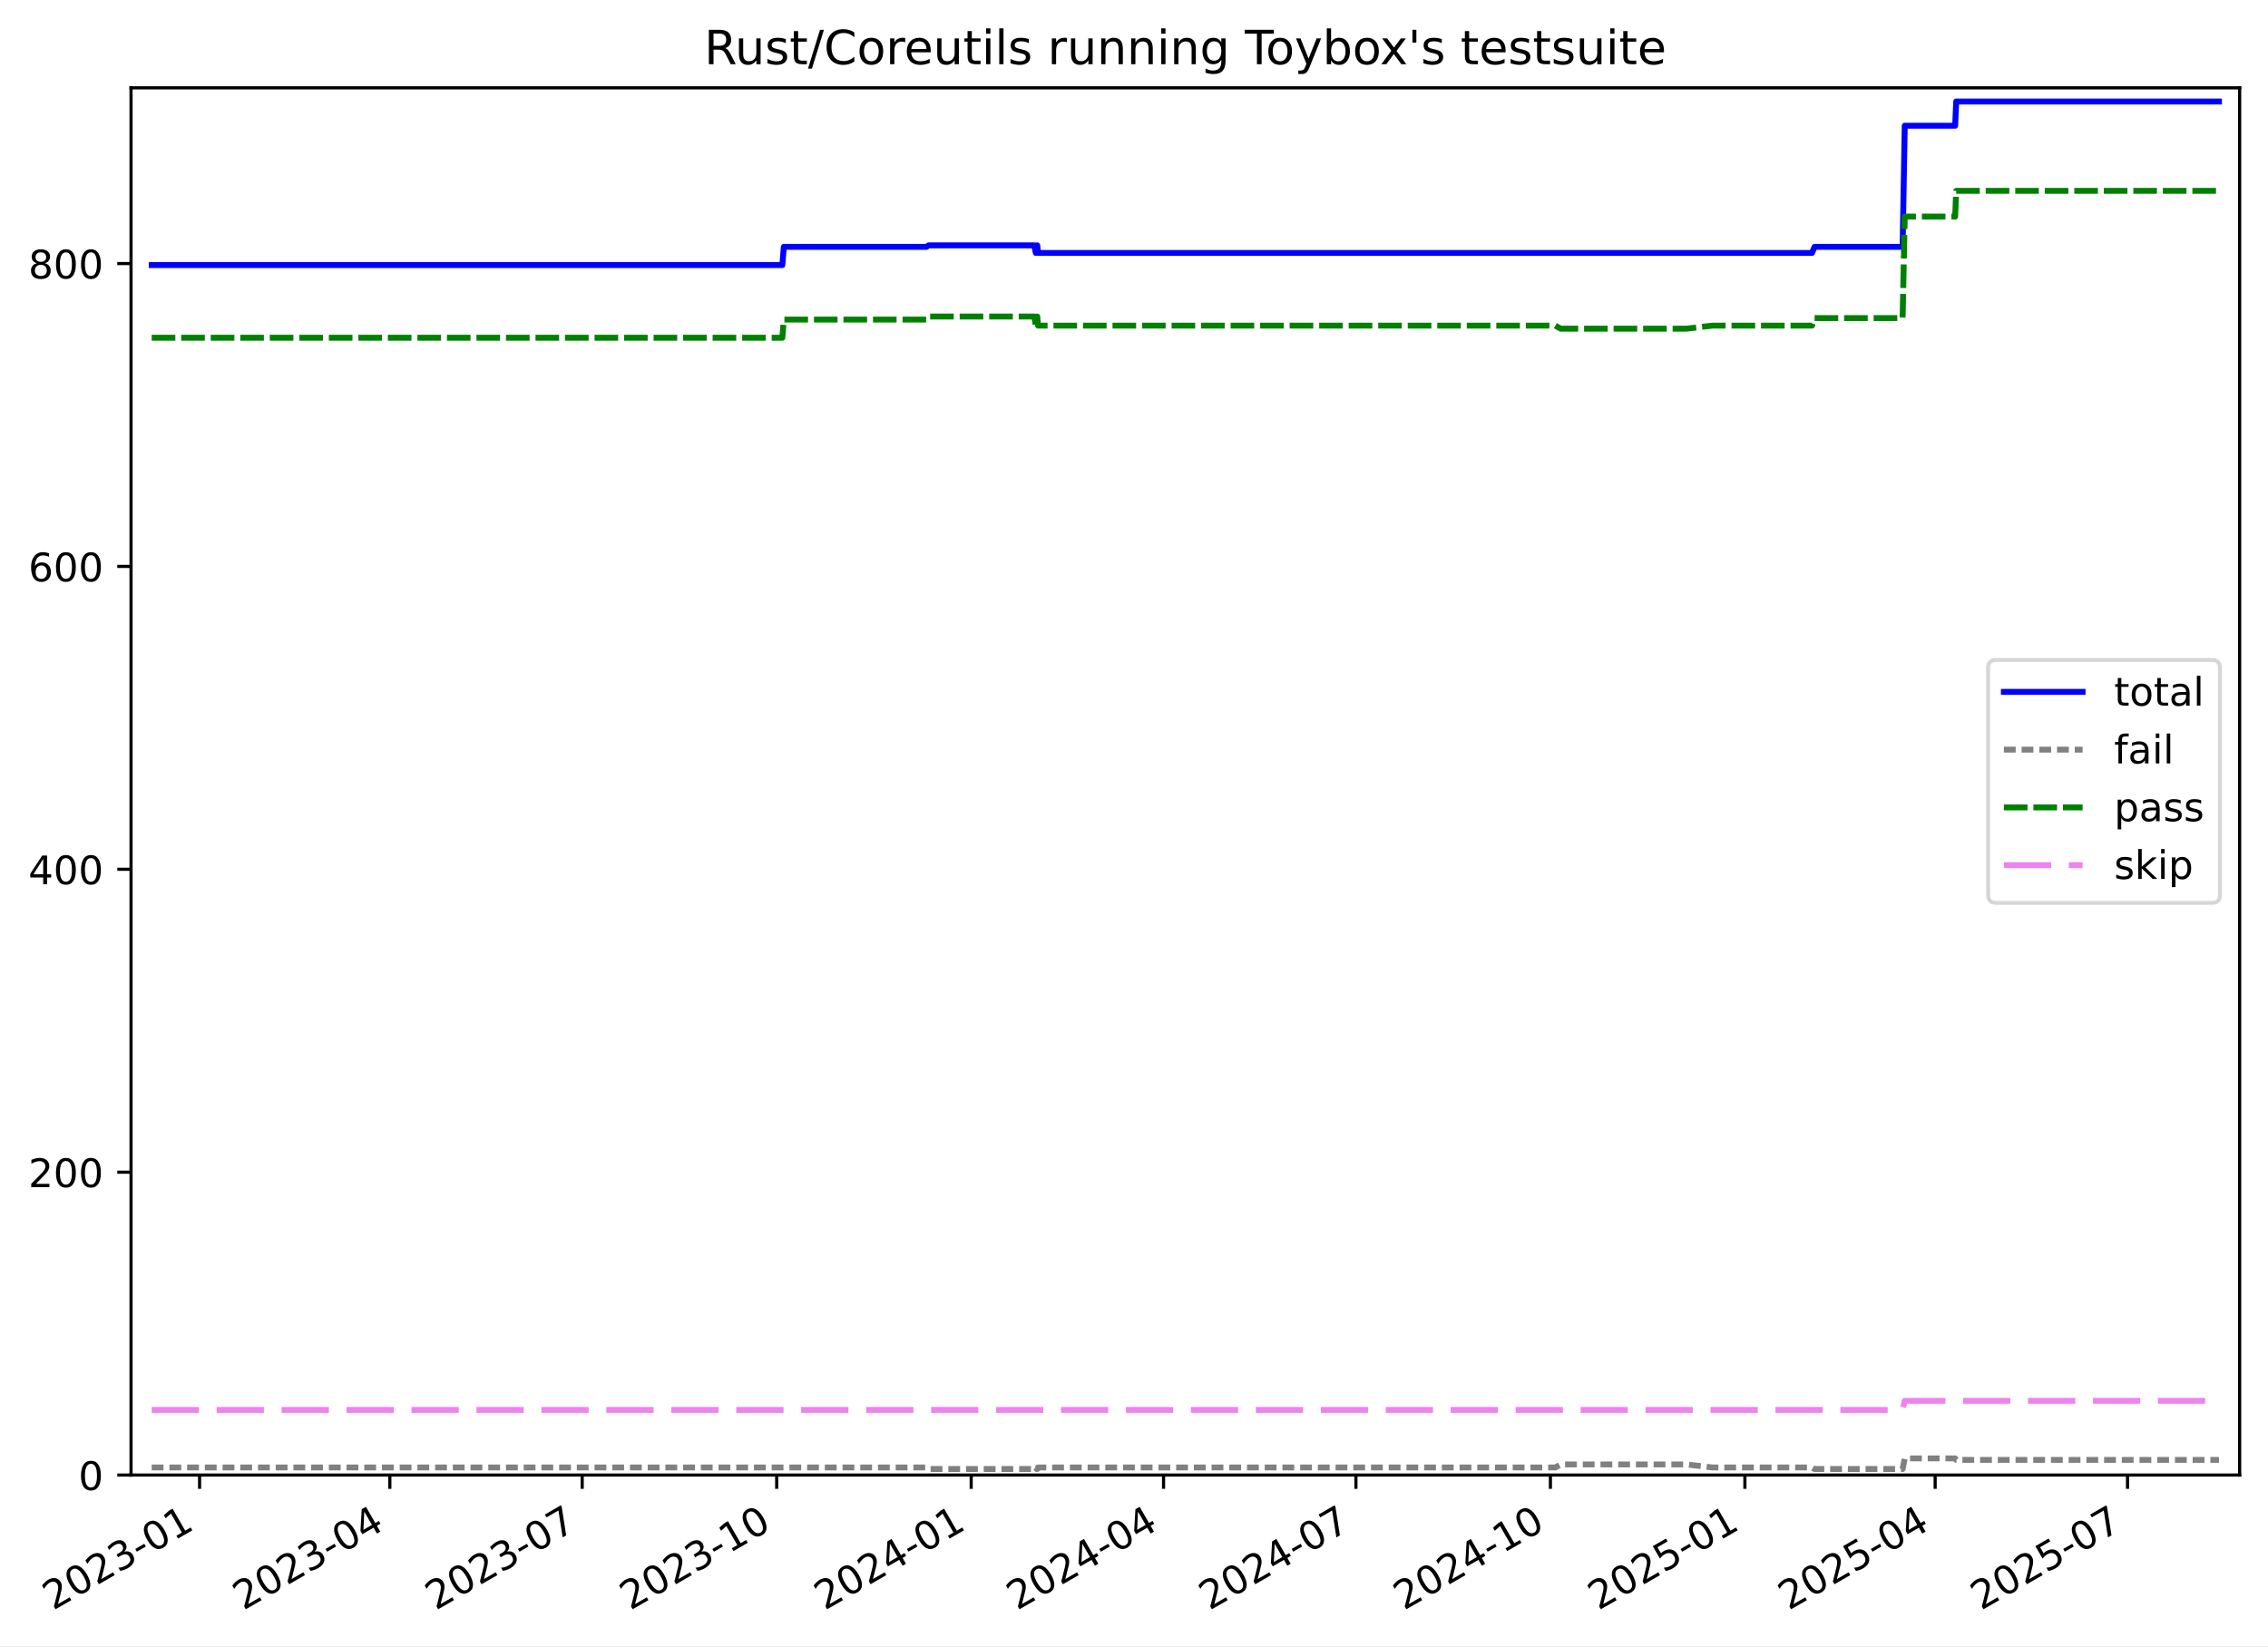
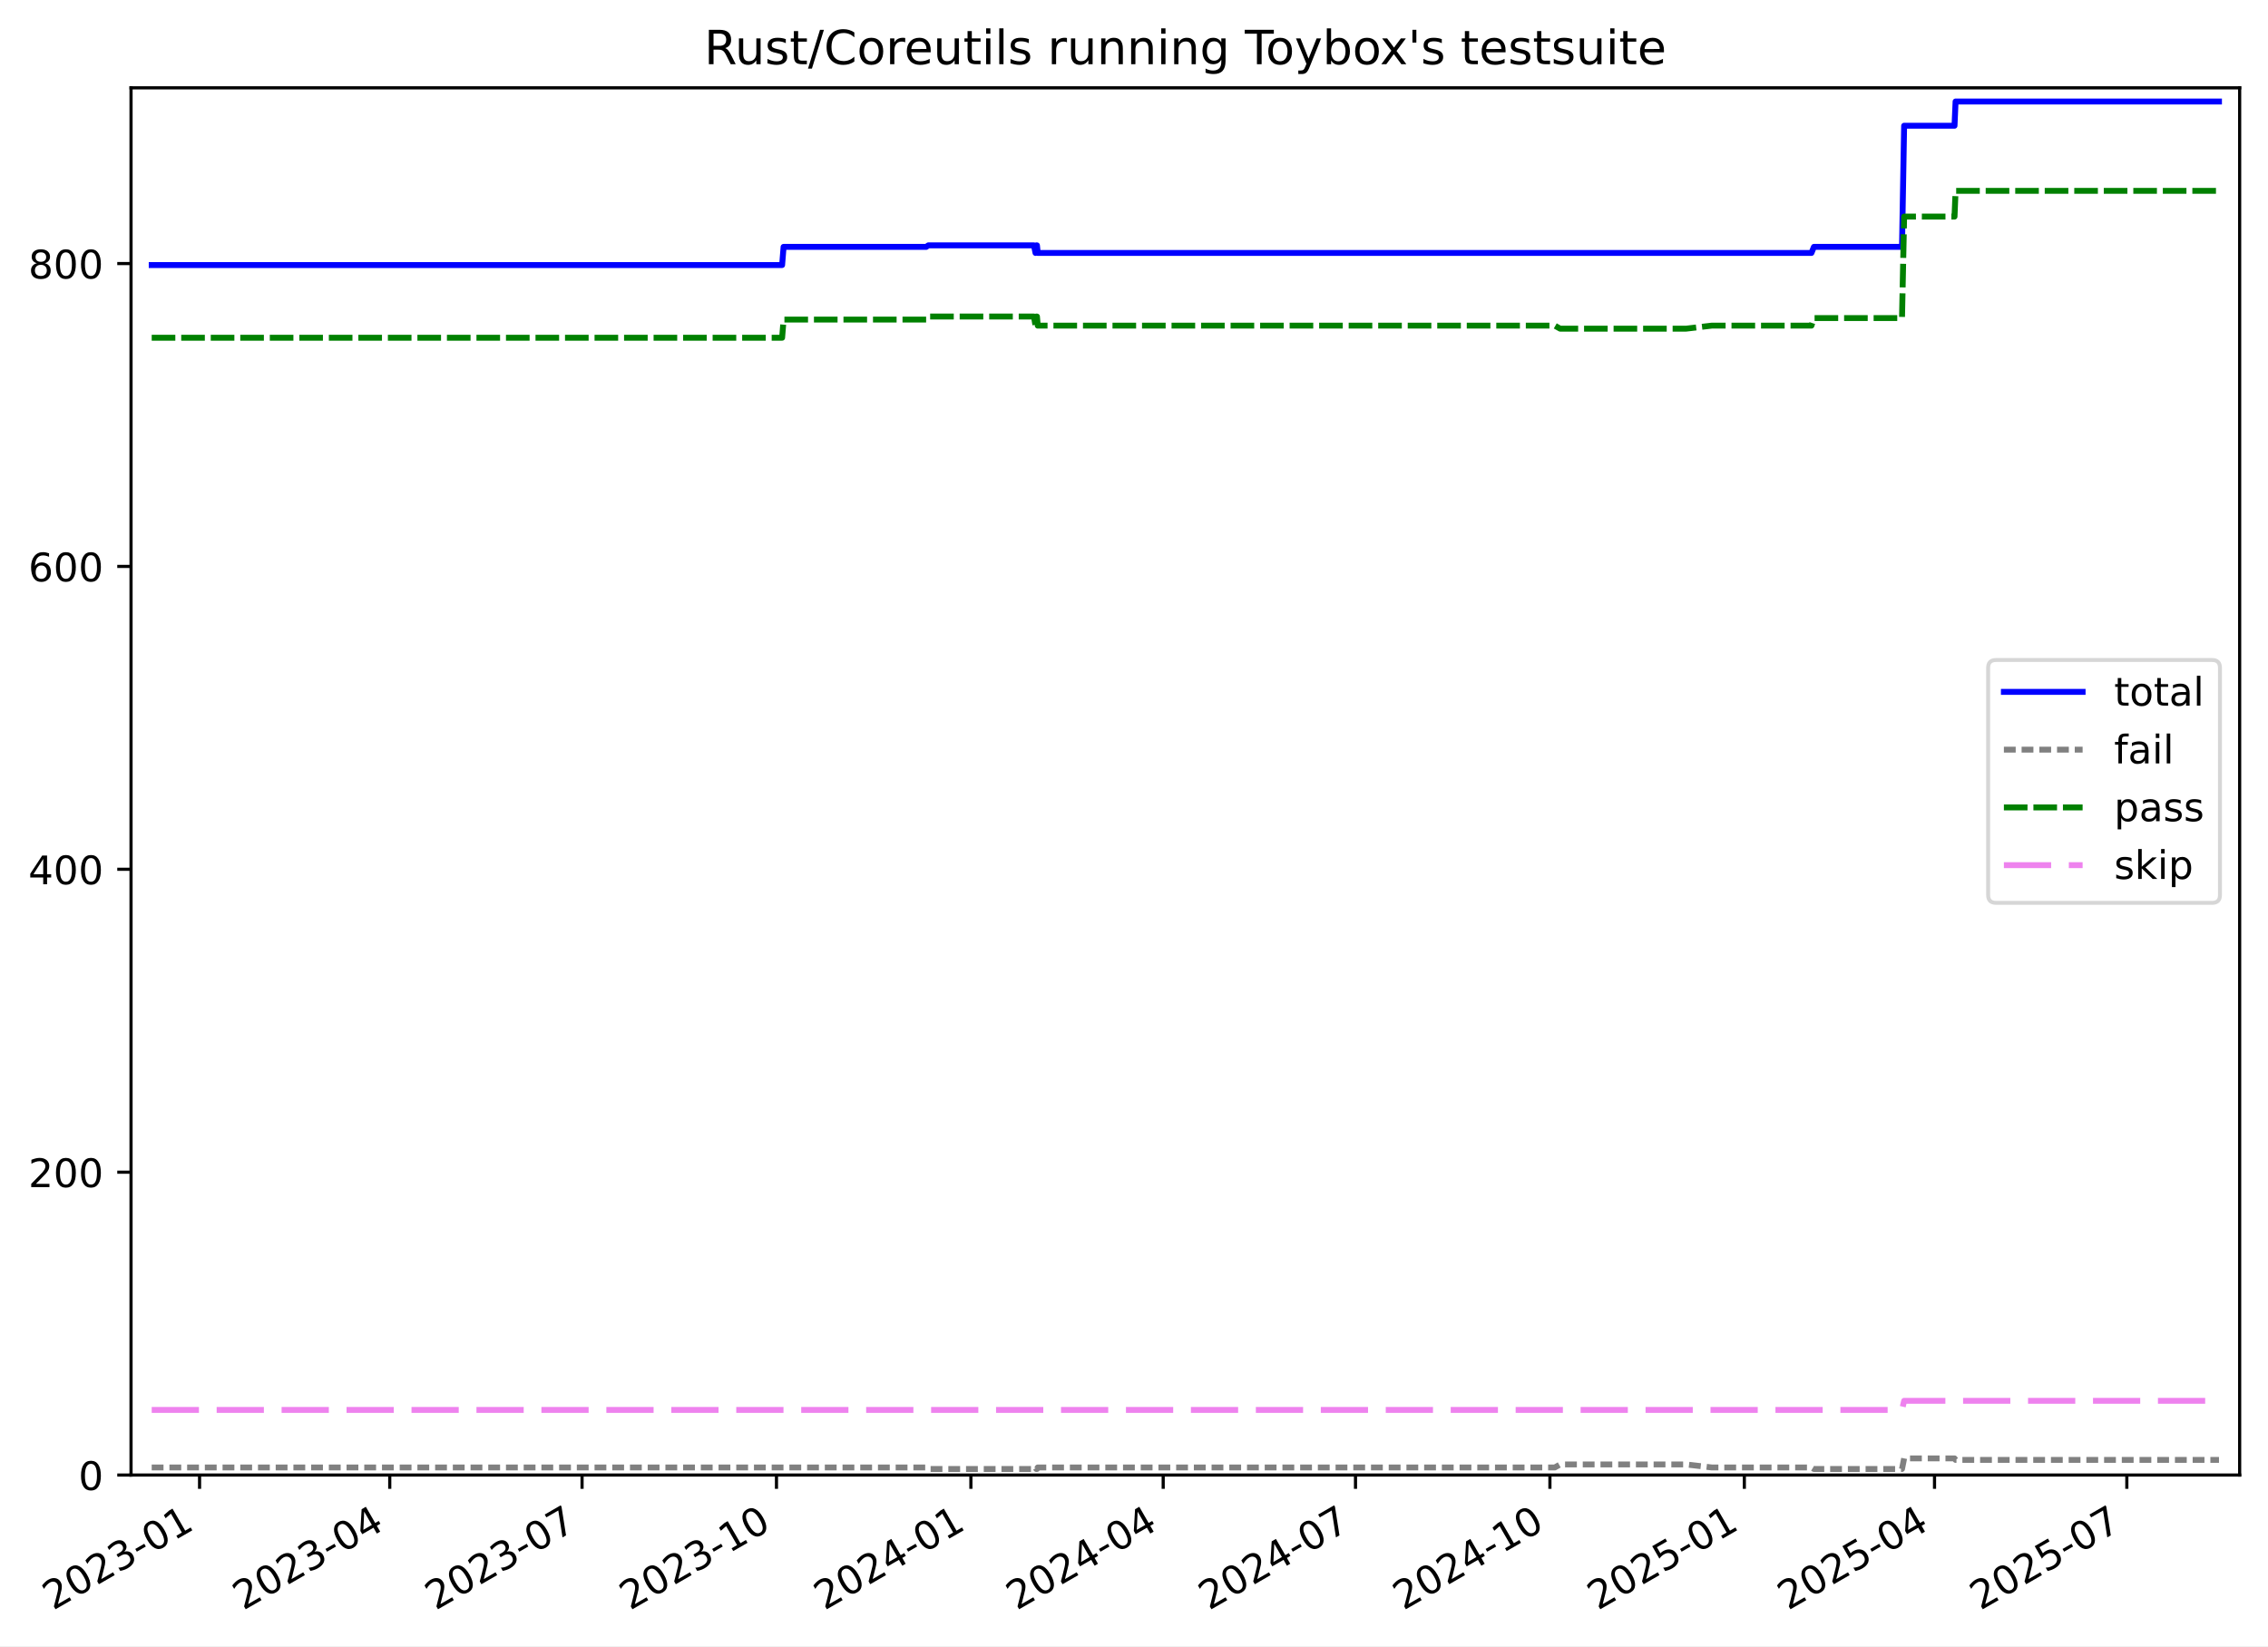
<svg xmlns="http://www.w3.org/2000/svg" xmlns:xlink="http://www.w3.org/1999/xlink" width="576.168pt" height="418.303pt" viewBox="0 0 576.168 418.303" version="1.1">
  <defs>
    <style type="text/css">*{stroke-linejoin: round; stroke-linecap: butt}</style>
  </defs>
  <g id="figure_1">
    <g id="patch_1">
      <path d="M -0 418.303  L 576.168 418.303  L 576.168 0  L -0 0  z " style="fill: #ffffff" />
    </g>
    <g id="axes_1">
      <g id="patch_2">
        <path d="M 33.288 374.83  L 568.967 374.83  L 568.967 22.318  L 33.288 22.318  z " style="fill: #ffffff" />
      </g>
      <g id="matplotlib.axis_1">
        <g id="xtick_1">
          <g id="line2d_1">
            <defs>
-               <path id="m766574c645" d="M 0 0  L 0 3.5  " style="stroke: #000000; stroke-width: 0.8" />
-             </defs>
-             <g>
-               <use xlink:href="#m766574c645" x="50.701" y="374.83" style="stroke: #000000; stroke-width: 0.8" />
+               <path id="ma6be8d98a9" d="M 0 0  L 0 3.5  " style="stroke: #000000; stroke-width: 0.8" />
+             </defs>
+             <g>
+               <use xlink:href="#ma6be8d98a9" x="50.697" y="374.83" style="stroke: #000000; stroke-width: 0.8" />
            </g>
          </g>
          <g id="text_1">
-             <g transform="translate(13.47647 409.302) rotate(-30) scale(0.1 -0.1)">
+             <g transform="translate(13.47221 409.302) rotate(-30) scale(0.1 -0.1)">
              <defs>
                <path id="DejaVuSans-32" d="M 1228 531  L 3431 531  L 3431 0  L 469 0  L 469 531  Q 828 903 1448 1529  Q 2069 2156 2228 2338  Q 2531 2678 2651 2914  Q 2772 3150 2772 3378  Q 2772 3750 2511 3984  Q 2250 4219 1831 4219  Q 1534 4219 1204 4116  Q 875 4013 500 3803  L 500 4441  Q 881 4594 1212 4672  Q 1544 4750 1819 4750  Q 2544 4750 2975 4387  Q 3406 4025 3406 3419  Q 3406 3131 3298 2873  Q 3191 2616 2906 2266  Q 2828 2175 2409 1742  Q 1991 1309 1228 531  z " transform="scale(0.015625)" />
                <path id="DejaVuSans-30" d="M 2034 4250  Q 1547 4250 1301 3770  Q 1056 3291 1056 2328  Q 1056 1369 1301 889  Q 1547 409 2034 409  Q 2525 409 2770 889  Q 3016 1369 3016 2328  Q 3016 3291 2770 3770  Q 2525 4250 2034 4250  z M 2034 4750  Q 2819 4750 3233 4129  Q 3647 3509 3647 2328  Q 3647 1150 3233 529  Q 2819 -91 2034 -91  Q 1250 -91 836 529  Q 422 1150 422 2328  Q 422 3509 836 4129  Q 1250 4750 2034 4750  z " transform="scale(0.015625)" />
                <path id="DejaVuSans-33" d="M 2597 2516  Q 3050 2419 3304 2112  Q 3559 1806 3559 1356  Q 3559 666 3084 287  Q 2609 -91 1734 -91  Q 1441 -91 1130 -33  Q 819 25 488 141  L 488 750  Q 750 597 1062 519  Q 1375 441 1716 441  Q 2309 441 2620 675  Q 2931 909 2931 1356  Q 2931 1769 2642 2001  Q 2353 2234 1838 2234  L 1294 2234  L 1294 2753  L 1863 2753  Q 2328 2753 2575 2939  Q 2822 3125 2822 3475  Q 2822 3834 2567 4026  Q 2313 4219 1838 4219  Q 1578 4219 1281 4162  Q 984 4106 628 3988  L 628 4550  Q 988 4650 1302 4700  Q 1616 4750 1894 4750  Q 2613 4750 3031 4423  Q 3450 4097 3450 3541  Q 3450 3153 3228 2886  Q 3006 2619 2597 2516  z " transform="scale(0.015625)" />
                <path id="DejaVuSans-2d" d="M 313 2009  L 1997 2009  L 1997 1497  L 313 1497  L 313 2009  z " transform="scale(0.015625)" />
                <path id="DejaVuSans-31" d="M 794 531  L 1825 531  L 1825 4091  L 703 3866  L 703 4441  L 1819 4666  L 2450 4666  L 2450 531  L 3481 531  L 3481 0  L 794 0  L 794 531  z " transform="scale(0.015625)" />
              </defs>
              <use xlink:href="#DejaVuSans-32" />
              <use xlink:href="#DejaVuSans-30" x="63.623" />
              <use xlink:href="#DejaVuSans-32" x="127.246" />
              <use xlink:href="#DejaVuSans-33" x="190.869" />
              <use xlink:href="#DejaVuSans-2d" x="254.492" />
              <use xlink:href="#DejaVuSans-30" x="290.576" />
              <use xlink:href="#DejaVuSans-31" x="354.199" />
            </g>
          </g>
        </g>
        <g id="xtick_2">
          <g id="line2d_2">
            <g>
-               <use xlink:href="#m766574c645" x="99.035" y="374.83" style="stroke: #000000; stroke-width: 0.8" />
+               <use xlink:href="#ma6be8d98a9" x="99.014" y="374.83" style="stroke: #000000; stroke-width: 0.8" />
            </g>
          </g>
          <g id="text_2">
-             <g transform="translate(61.80993 409.302) rotate(-30) scale(0.1 -0.1)">
+             <g transform="translate(61.78876 409.302) rotate(-30) scale(0.1 -0.1)">
              <defs>
                <path id="DejaVuSans-34" d="M 2419 4116  L 825 1625  L 2419 1625  L 2419 4116  z M 2253 4666  L 3047 4666  L 3047 1625  L 3713 1625  L 3713 1100  L 3047 1100  L 3047 0  L 2419 0  L 2419 1100  L 313 1100  L 313 1709  L 2253 4666  z " transform="scale(0.015625)" />
              </defs>
              <use xlink:href="#DejaVuSans-32" />
              <use xlink:href="#DejaVuSans-30" x="63.623" />
              <use xlink:href="#DejaVuSans-32" x="127.246" />
              <use xlink:href="#DejaVuSans-33" x="190.869" />
              <use xlink:href="#DejaVuSans-2d" x="254.492" />
              <use xlink:href="#DejaVuSans-30" x="290.576" />
              <use xlink:href="#DejaVuSans-34" x="354.199" />
            </g>
          </g>
        </g>
        <g id="xtick_3">
          <g id="line2d_3">
            <g>
-               <use xlink:href="#m766574c645" x="147.905" y="374.83" style="stroke: #000000; stroke-width: 0.8" />
+               <use xlink:href="#ma6be8d98a9" x="147.867" y="374.83" style="stroke: #000000; stroke-width: 0.8" />
            </g>
          </g>
          <g id="text_3">
-             <g transform="translate(110.6804 409.302) rotate(-30) scale(0.1 -0.1)">
+             <g transform="translate(110.6421 409.302) rotate(-30) scale(0.1 -0.1)">
              <defs>
                <path id="DejaVuSans-37" d="M 525 4666  L 3525 4666  L 3525 4397  L 1831 0  L 1172 0  L 2766 4134  L 525 4134  L 525 4666  z " transform="scale(0.015625)" />
              </defs>
              <use xlink:href="#DejaVuSans-32" />
              <use xlink:href="#DejaVuSans-30" x="63.623" />
              <use xlink:href="#DejaVuSans-32" x="127.246" />
              <use xlink:href="#DejaVuSans-33" x="190.869" />
              <use xlink:href="#DejaVuSans-2d" x="254.492" />
              <use xlink:href="#DejaVuSans-30" x="290.576" />
              <use xlink:href="#DejaVuSans-37" x="354.199" />
            </g>
          </g>
        </g>
        <g id="xtick_4">
          <g id="line2d_4">
            <g>
-               <use xlink:href="#m766574c645" x="197.313" y="374.83" style="stroke: #000000; stroke-width: 0.8" />
+               <use xlink:href="#ma6be8d98a9" x="197.257" y="374.83" style="stroke: #000000; stroke-width: 0.8" />
            </g>
          </g>
          <g id="text_4">
-             <g transform="translate(160.088 409.302) rotate(-30) scale(0.1 -0.1)">
+             <g transform="translate(160.0324 409.302) rotate(-30) scale(0.1 -0.1)">
              <use xlink:href="#DejaVuSans-32" />
              <use xlink:href="#DejaVuSans-30" x="63.623" />
              <use xlink:href="#DejaVuSans-32" x="127.246" />
              <use xlink:href="#DejaVuSans-33" x="190.869" />
              <use xlink:href="#DejaVuSans-2d" x="254.492" />
              <use xlink:href="#DejaVuSans-31" x="290.576" />
              <use xlink:href="#DejaVuSans-30" x="354.199" />
            </g>
          </g>
        </g>
        <g id="xtick_5">
          <g id="line2d_5">
            <g>
-               <use xlink:href="#m766574c645" x="246.72" y="374.83" style="stroke: #000000; stroke-width: 0.8" />
+               <use xlink:href="#ma6be8d98a9" x="246.647" y="374.83" style="stroke: #000000; stroke-width: 0.8" />
            </g>
          </g>
          <g id="text_5">
-             <g transform="translate(209.4955 409.302) rotate(-30) scale(0.1 -0.1)">
+             <g transform="translate(209.4226 409.302) rotate(-30) scale(0.1 -0.1)">
              <use xlink:href="#DejaVuSans-32" />
              <use xlink:href="#DejaVuSans-30" x="63.623" />
              <use xlink:href="#DejaVuSans-32" x="127.246" />
              <use xlink:href="#DejaVuSans-34" x="190.869" />
              <use xlink:href="#DejaVuSans-2d" x="254.492" />
              <use xlink:href="#DejaVuSans-30" x="290.576" />
              <use xlink:href="#DejaVuSans-31" x="354.199" />
            </g>
          </g>
        </g>
        <g id="xtick_6">
          <g id="line2d_6">
            <g>
-               <use xlink:href="#m766574c645" x="295.591" y="374.83" style="stroke: #000000; stroke-width: 0.8" />
+               <use xlink:href="#ma6be8d98a9" x="295.501" y="374.83" style="stroke: #000000; stroke-width: 0.8" />
            </g>
          </g>
          <g id="text_6">
-             <g transform="translate(258.366 409.302) rotate(-30) scale(0.1 -0.1)">
+             <g transform="translate(258.276 409.302) rotate(-30) scale(0.1 -0.1)">
              <use xlink:href="#DejaVuSans-32" />
              <use xlink:href="#DejaVuSans-30" x="63.623" />
              <use xlink:href="#DejaVuSans-32" x="127.246" />
              <use xlink:href="#DejaVuSans-34" x="190.869" />
              <use xlink:href="#DejaVuSans-2d" x="254.492" />
              <use xlink:href="#DejaVuSans-30" x="290.576" />
              <use xlink:href="#DejaVuSans-34" x="354.199" />
            </g>
          </g>
        </g>
        <g id="xtick_7">
          <g id="line2d_7">
            <g>
-               <use xlink:href="#m766574c645" x="344.461" y="374.83" style="stroke: #000000; stroke-width: 0.8" />
+               <use xlink:href="#ma6be8d98a9" x="344.354" y="374.83" style="stroke: #000000; stroke-width: 0.8" />
            </g>
          </g>
          <g id="text_7">
-             <g transform="translate(307.2365 409.302) rotate(-30) scale(0.1 -0.1)">
+             <g transform="translate(307.1294 409.302) rotate(-30) scale(0.1 -0.1)">
              <use xlink:href="#DejaVuSans-32" />
              <use xlink:href="#DejaVuSans-30" x="63.623" />
              <use xlink:href="#DejaVuSans-32" x="127.246" />
              <use xlink:href="#DejaVuSans-34" x="190.869" />
              <use xlink:href="#DejaVuSans-2d" x="254.492" />
              <use xlink:href="#DejaVuSans-30" x="290.576" />
              <use xlink:href="#DejaVuSans-37" x="354.199" />
            </g>
          </g>
        </g>
        <g id="xtick_8">
          <g id="line2d_8">
            <g>
-               <use xlink:href="#m766574c645" x="393.869" y="374.83" style="stroke: #000000; stroke-width: 0.8" />
+               <use xlink:href="#ma6be8d98a9" x="393.744" y="374.83" style="stroke: #000000; stroke-width: 0.8" />
            </g>
          </g>
          <g id="text_8">
-             <g transform="translate(356.644 409.302) rotate(-30) scale(0.1 -0.1)">
+             <g transform="translate(356.5197 409.302) rotate(-30) scale(0.1 -0.1)">
              <use xlink:href="#DejaVuSans-32" />
              <use xlink:href="#DejaVuSans-30" x="63.623" />
              <use xlink:href="#DejaVuSans-32" x="127.246" />
              <use xlink:href="#DejaVuSans-34" x="190.869" />
              <use xlink:href="#DejaVuSans-2d" x="254.492" />
              <use xlink:href="#DejaVuSans-31" x="290.576" />
              <use xlink:href="#DejaVuSans-30" x="354.199" />
            </g>
          </g>
        </g>
        <g id="xtick_9">
          <g id="line2d_9">
            <g>
-               <use xlink:href="#m766574c645" x="443.276" y="374.83" style="stroke: #000000; stroke-width: 0.8" />
+               <use xlink:href="#ma6be8d98a9" x="443.135" y="374.83" style="stroke: #000000; stroke-width: 0.8" />
            </g>
          </g>
          <g id="text_9">
-             <g transform="translate(406.0516 409.302) rotate(-30) scale(0.1 -0.1)">
+             <g transform="translate(405.9099 409.302) rotate(-30) scale(0.1 -0.1)">
              <defs>
                <path id="DejaVuSans-35" d="M 691 4666  L 3169 4666  L 3169 4134  L 1269 4134  L 1269 2991  Q 1406 3038 1543 3061  Q 1681 3084 1819 3084  Q 2600 3084 3056 2656  Q 3513 2228 3513 1497  Q 3513 744 3044 326  Q 2575 -91 1722 -91  Q 1428 -91 1123 -41  Q 819 9 494 109  L 494 744  Q 775 591 1075 516  Q 1375 441 1709 441  Q 2250 441 2565 725  Q 2881 1009 2881 1497  Q 2881 1984 2565 2268  Q 2250 2553 1709 2553  Q 1456 2553 1204 2497  Q 953 2441 691 2322  L 691 4666  z " transform="scale(0.015625)" />
              </defs>
              <use xlink:href="#DejaVuSans-32" />
              <use xlink:href="#DejaVuSans-30" x="63.623" />
              <use xlink:href="#DejaVuSans-32" x="127.246" />
              <use xlink:href="#DejaVuSans-35" x="190.869" />
              <use xlink:href="#DejaVuSans-2d" x="254.492" />
              <use xlink:href="#DejaVuSans-30" x="290.576" />
              <use xlink:href="#DejaVuSans-31" x="354.199" />
            </g>
          </g>
        </g>
        <g id="xtick_10">
          <g id="line2d_10">
            <g>
-               <use xlink:href="#m766574c645" x="491.61" y="374.83" style="stroke: #000000; stroke-width: 0.8" />
+               <use xlink:href="#ma6be8d98a9" x="491.451" y="374.83" style="stroke: #000000; stroke-width: 0.8" />
            </g>
          </g>
          <g id="text_10">
-             <g transform="translate(454.385 409.302) rotate(-30) scale(0.1 -0.1)">
+             <g transform="translate(454.2265 409.302) rotate(-30) scale(0.1 -0.1)">
              <use xlink:href="#DejaVuSans-32" />
              <use xlink:href="#DejaVuSans-30" x="63.623" />
              <use xlink:href="#DejaVuSans-32" x="127.246" />
              <use xlink:href="#DejaVuSans-35" x="190.869" />
              <use xlink:href="#DejaVuSans-2d" x="254.492" />
              <use xlink:href="#DejaVuSans-30" x="290.576" />
              <use xlink:href="#DejaVuSans-34" x="354.199" />
            </g>
          </g>
        </g>
        <g id="xtick_11">
          <g id="line2d_11">
            <g>
-               <use xlink:href="#m766574c645" x="540.48" y="374.83" style="stroke: #000000; stroke-width: 0.8" />
+               <use xlink:href="#ma6be8d98a9" x="540.305" y="374.83" style="stroke: #000000; stroke-width: 0.8" />
            </g>
          </g>
          <g id="text_11">
-             <g transform="translate(503.2555 409.302) rotate(-30) scale(0.1 -0.1)">
+             <g transform="translate(503.0798 409.302) rotate(-30) scale(0.1 -0.1)">
              <use xlink:href="#DejaVuSans-32" />
              <use xlink:href="#DejaVuSans-30" x="63.623" />
              <use xlink:href="#DejaVuSans-32" x="127.246" />
              <use xlink:href="#DejaVuSans-35" x="190.869" />
              <use xlink:href="#DejaVuSans-2d" x="254.492" />
              <use xlink:href="#DejaVuSans-30" x="290.576" />
              <use xlink:href="#DejaVuSans-37" x="354.199" />
            </g>
          </g>
        </g>
      </g>
      <g id="matplotlib.axis_2">
        <g id="ytick_1">
          <g id="line2d_12">
            <defs>
-               <path id="m609e43daf1" d="M 0 0  L -3.5 0  " style="stroke: #000000; stroke-width: 0.8" />
-             </defs>
-             <g>
-               <use xlink:href="#m609e43daf1" x="33.288" y="374.83" style="stroke: #000000; stroke-width: 0.8" />
+               <path id="maf6a8d81f5" d="M 0 0  L -3.5 0  " style="stroke: #000000; stroke-width: 0.8" />
+             </defs>
+             <g>
+               <use xlink:href="#maf6a8d81f5" x="33.288" y="374.83" style="stroke: #000000; stroke-width: 0.8" />
            </g>
          </g>
          <g id="text_12">
            <g transform="translate(19.925 378.6293) scale(0.1 -0.1)">
              <use xlink:href="#DejaVuSans-30" />
            </g>
          </g>
        </g>
        <g id="ytick_2">
          <g id="line2d_13">
            <g>
-               <use xlink:href="#m609e43daf1" x="33.288" y="297.865" style="stroke: #000000; stroke-width: 0.8" />
+               <use xlink:href="#maf6a8d81f5" x="33.288" y="297.865" style="stroke: #000000; stroke-width: 0.8" />
            </g>
          </g>
          <g id="text_13">
            <g transform="translate(7.2 301.6642) scale(0.1 -0.1)">
              <use xlink:href="#DejaVuSans-32" />
              <use xlink:href="#DejaVuSans-30" x="63.623" />
              <use xlink:href="#DejaVuSans-30" x="127.246" />
            </g>
          </g>
        </g>
        <g id="ytick_3">
          <g id="line2d_14">
            <g>
-               <use xlink:href="#m609e43daf1" x="33.288" y="220.9" style="stroke: #000000; stroke-width: 0.8" />
+               <use xlink:href="#maf6a8d81f5" x="33.288" y="220.9" style="stroke: #000000; stroke-width: 0.8" />
            </g>
          </g>
          <g id="text_14">
            <g transform="translate(7.2 224.699) scale(0.1 -0.1)">
              <use xlink:href="#DejaVuSans-34" />
              <use xlink:href="#DejaVuSans-30" x="63.623" />
              <use xlink:href="#DejaVuSans-30" x="127.246" />
            </g>
          </g>
        </g>
        <g id="ytick_4">
          <g id="line2d_15">
            <g>
-               <use xlink:href="#m609e43daf1" x="33.288" y="143.935" style="stroke: #000000; stroke-width: 0.8" />
+               <use xlink:href="#maf6a8d81f5" x="33.288" y="143.935" style="stroke: #000000; stroke-width: 0.8" />
            </g>
          </g>
          <g id="text_15">
            <g transform="translate(7.2 147.7338) scale(0.1 -0.1)">
              <defs>
                <path id="DejaVuSans-36" d="M 2113 2584  Q 1688 2584 1439 2293  Q 1191 2003 1191 1497  Q 1191 994 1439 701  Q 1688 409 2113 409  Q 2538 409 2786 701  Q 3034 994 3034 1497  Q 3034 2003 2786 2293  Q 2538 2584 2113 2584  z M 3366 4563  L 3366 3988  Q 3128 4100 2886 4159  Q 2644 4219 2406 4219  Q 1781 4219 1451 3797  Q 1122 3375 1075 2522  Q 1259 2794 1537 2939  Q 1816 3084 2150 3084  Q 2853 3084 3261 2657  Q 3669 2231 3669 1497  Q 3669 778 3244 343  Q 2819 -91 2113 -91  Q 1303 -91 875 529  Q 447 1150 447 2328  Q 447 3434 972 4092  Q 1497 4750 2381 4750  Q 2619 4750 2861 4703  Q 3103 4656 3366 4563  z " transform="scale(0.015625)" />
              </defs>
              <use xlink:href="#DejaVuSans-36" />
              <use xlink:href="#DejaVuSans-30" x="63.623" />
              <use xlink:href="#DejaVuSans-30" x="127.246" />
            </g>
          </g>
        </g>
        <g id="ytick_5">
          <g id="line2d_16">
            <g>
-               <use xlink:href="#m609e43daf1" x="33.288" y="66.969" style="stroke: #000000; stroke-width: 0.8" />
+               <use xlink:href="#maf6a8d81f5" x="33.288" y="66.969" style="stroke: #000000; stroke-width: 0.8" />
            </g>
          </g>
          <g id="text_16">
            <g transform="translate(7.2 70.76868) scale(0.1 -0.1)">
              <defs>
                <path id="DejaVuSans-38" d="M 2034 2216  Q 1584 2216 1326 1975  Q 1069 1734 1069 1313  Q 1069 891 1326 650  Q 1584 409 2034 409  Q 2484 409 2743 651  Q 3003 894 3003 1313  Q 3003 1734 2745 1975  Q 2488 2216 2034 2216  z M 1403 2484  Q 997 2584 770 2862  Q 544 3141 544 3541  Q 544 4100 942 4425  Q 1341 4750 2034 4750  Q 2731 4750 3128 4425  Q 3525 4100 3525 3541  Q 3525 3141 3298 2862  Q 3072 2584 2669 2484  Q 3125 2378 3379 2068  Q 3634 1759 3634 1313  Q 3634 634 3220 271  Q 2806 -91 2034 -91  Q 1263 -91 848 271  Q 434 634 434 1313  Q 434 1759 690 2068  Q 947 2378 1403 2484  z M 1172 3481  Q 1172 3119 1398 2916  Q 1625 2713 2034 2713  Q 2441 2713 2670 2916  Q 2900 3119 2900 3481  Q 2900 3844 2670 4047  Q 2441 4250 2034 4250  Q 1625 4250 1398 4047  Q 1172 3844 1172 3481  z " transform="scale(0.015625)" />
              </defs>
              <use xlink:href="#DejaVuSans-38" />
              <use xlink:href="#DejaVuSans-30" x="63.623" />
              <use xlink:href="#DejaVuSans-30" x="127.246" />
            </g>
          </g>
        </g>
      </g>
      <g id="line2d_17">
-         <path d="M 38.539 67.354  L 198.748 67.354  L 199.119 62.736  L 235.369 62.736  L 235.896 62.352  L 262.742 62.352  L 263.139 64.276  L 263.342 62.352  L 263.509 62.352  L 263.714 64.276  L 460.331 64.276  L 460.962 62.736  L 483.346 62.736  L 483.885 31.95  L 496.692 31.95  L 496.96 25.793  L 563.716 25.793  L 563.716 25.793  " clip-path="url(#p7dc590dfd1)" style="fill: none; stroke: #0000ff; stroke-width: 1.5; stroke-linecap: square" />
+         <path d="M 38.539 67.354  L 198.692 67.354  L 199.062 62.736  L 235.3 62.736  L 235.827 62.352  L 262.664 62.352  L 263.06 64.276  L 263.263 62.352  L 263.431 62.352  L 263.636 64.276  L 460.183 64.276  L 460.814 62.736  L 483.19 62.736  L 483.729 31.95  L 496.531 31.95  L 496.799 25.793  L 563.716 25.793  L 563.716 25.793  " clip-path="url(#p45d1332bcb)" style="fill: none; stroke: #0000ff; stroke-width: 1.5; stroke-linecap: square" />
      </g>
      <g id="line2d_18">
-         <path d="M 38.539 372.906  L 235.369 372.906  L 235.896 373.291  L 262.742 373.291  L 263.139 372.906  L 263.342 373.291  L 263.509 373.291  L 263.714 372.906  L 395.105 372.906  L 396.465 372.136  L 428.479 372.136  L 435.013 372.906  L 460.331 372.906  L 460.962 373.291  L 483.346 373.291  L 483.885 370.597  L 496.692 370.597  L 496.96 370.982  L 563.716 370.982  L 563.716 370.982  " clip-path="url(#p7dc590dfd1)" style="fill: none; stroke-dasharray: 3,1.5; stroke-dashoffset: 0; stroke: #808080; stroke-width: 1.5" />
+         <path d="M 38.539 372.906  L 235.3 372.906  L 235.827 373.291  L 262.664 373.291  L 263.06 372.906  L 263.263 373.291  L 263.431 373.291  L 263.636 372.906  L 394.98 372.906  L 396.339 372.136  L 428.342 372.136  L 434.875 372.906  L 460.183 372.906  L 460.814 373.291  L 483.19 373.291  L 483.729 370.597  L 496.531 370.597  L 496.799 370.982  L 563.716 370.982  L 563.716 370.982  " clip-path="url(#p45d1332bcb)" style="fill: none; stroke-dasharray: 3,1.5; stroke-dashoffset: 0; stroke: #808080; stroke-width: 1.5" />
      </g>
      <g id="line2d_19">
-         <path d="M 38.539 85.826  L 198.748 85.826  L 199.119 81.208  L 235.369 81.208  L 235.75 80.438  L 262.742 80.438  L 263.139 82.747  L 263.342 80.438  L 263.509 80.438  L 263.714 82.747  L 395.105 82.747  L 396.465 83.517  L 428.479 83.517  L 435.013 82.747  L 460.331 82.747  L 460.962 80.823  L 483.346 80.823  L 483.885 55.04  L 496.692 55.04  L 496.96 48.498  L 563.716 48.498  L 563.716 48.498  " clip-path="url(#p7dc590dfd1)" style="fill: none; stroke-dasharray: 6,1.5; stroke-dashoffset: 0; stroke: #008000; stroke-width: 1.5" />
+         <path d="M 38.539 85.826  L 198.692 85.826  L 199.062 81.208  L 235.3 81.208  L 235.681 80.438  L 262.664 80.438  L 263.06 82.747  L 263.263 80.438  L 263.431 80.438  L 263.636 82.747  L 394.98 82.747  L 396.339 83.517  L 428.342 83.517  L 434.875 82.747  L 460.183 82.747  L 460.814 80.823  L 483.19 80.823  L 483.729 55.04  L 496.531 55.04  L 496.799 48.498  L 563.716 48.498  L 563.716 48.498  " clip-path="url(#p45d1332bcb)" style="fill: none; stroke-dasharray: 6,1.5; stroke-dashoffset: 0; stroke: #008000; stroke-width: 1.5" />
      </g>
      <g id="line2d_20">
-         <path d="M 38.539 358.283  L 483.346 358.283  L 483.885 355.974  L 563.716 355.974  L 563.716 355.974  " clip-path="url(#p7dc590dfd1)" style="fill: none; stroke-dasharray: 12,4.5; stroke-dashoffset: 0; stroke: #ee82ee; stroke-width: 1.5" />
+         <path d="M 38.539 358.283  L 483.19 358.283  L 483.729 355.974  L 563.716 355.974  L 563.716 355.974  " clip-path="url(#p45d1332bcb)" style="fill: none; stroke-dasharray: 12,4.5; stroke-dashoffset: 0; stroke: #ee82ee; stroke-width: 1.5" />
      </g>
      <g id="patch_3">
        <path d="M 33.288 374.83  L 33.288 22.318  " style="fill: none; stroke: #000000; stroke-width: 0.8; stroke-linejoin: miter; stroke-linecap: square" />
      </g>
      <g id="patch_4">
        <path d="M 568.967 374.83  L 568.967 22.318  " style="fill: none; stroke: #000000; stroke-width: 0.8; stroke-linejoin: miter; stroke-linecap: square" />
      </g>
      <g id="patch_5">
        <path d="M 33.288 374.83  L 568.967 374.83  " style="fill: none; stroke: #000000; stroke-width: 0.8; stroke-linejoin: miter; stroke-linecap: square" />
      </g>
      <g id="patch_6">
        <path d="M 33.288 22.318  L 568.967 22.318  " style="fill: none; stroke: #000000; stroke-width: 0.8; stroke-linejoin: miter; stroke-linecap: square" />
      </g>
      <g id="text_17">
        <g transform="translate(178.9084 16.31812) scale(0.12 -0.12)">
          <defs>
            <path id="DejaVuSans-52" d="M 2841 2188  Q 3044 2119 3236 1894  Q 3428 1669 3622 1275  L 4263 0  L 3584 0  L 2988 1197  Q 2756 1666 2539 1819  Q 2322 1972 1947 1972  L 1259 1972  L 1259 0  L 628 0  L 628 4666  L 2053 4666  Q 2853 4666 3247 4331  Q 3641 3997 3641 3322  Q 3641 2881 3436 2590  Q 3231 2300 2841 2188  z M 1259 4147  L 1259 2491  L 2053 2491  Q 2509 2491 2742 2702  Q 2975 2913 2975 3322  Q 2975 3731 2742 3939  Q 2509 4147 2053 4147  L 1259 4147  z " transform="scale(0.015625)" />
            <path id="DejaVuSans-75" d="M 544 1381  L 544 3500  L 1119 3500  L 1119 1403  Q 1119 906 1312 657  Q 1506 409 1894 409  Q 2359 409 2629 706  Q 2900 1003 2900 1516  L 2900 3500  L 3475 3500  L 3475 0  L 2900 0  L 2900 538  Q 2691 219 2414 64  Q 2138 -91 1772 -91  Q 1169 -91 856 284  Q 544 659 544 1381  z M 1991 3584  L 1991 3584  z " transform="scale(0.015625)" />
            <path id="DejaVuSans-73" d="M 2834 3397  L 2834 2853  Q 2591 2978 2328 3040  Q 2066 3103 1784 3103  Q 1356 3103 1142 2972  Q 928 2841 928 2578  Q 928 2378 1081 2264  Q 1234 2150 1697 2047  L 1894 2003  Q 2506 1872 2764 1633  Q 3022 1394 3022 966  Q 3022 478 2636 193  Q 2250 -91 1575 -91  Q 1294 -91 989 -36  Q 684 19 347 128  L 347 722  Q 666 556 975 473  Q 1284 391 1588 391  Q 1994 391 2212 530  Q 2431 669 2431 922  Q 2431 1156 2273 1281  Q 2116 1406 1581 1522  L 1381 1569  Q 847 1681 609 1914  Q 372 2147 372 2553  Q 372 3047 722 3315  Q 1072 3584 1716 3584  Q 2034 3584 2315 3537  Q 2597 3491 2834 3397  z " transform="scale(0.015625)" />
            <path id="DejaVuSans-74" d="M 1172 4494  L 1172 3500  L 2356 3500  L 2356 3053  L 1172 3053  L 1172 1153  Q 1172 725 1289 603  Q 1406 481 1766 481  L 2356 481  L 2356 0  L 1766 0  Q 1100 0 847 248  Q 594 497 594 1153  L 594 3053  L 172 3053  L 172 3500  L 594 3500  L 594 4494  L 1172 4494  z " transform="scale(0.015625)" />
            <path id="DejaVuSans-2f" d="M 1625 4666  L 2156 4666  L 531 -594  L 0 -594  L 1625 4666  z " transform="scale(0.015625)" />
            <path id="DejaVuSans-43" d="M 4122 4306  L 4122 3641  Q 3803 3938 3442 4084  Q 3081 4231 2675 4231  Q 1875 4231 1450 3742  Q 1025 3253 1025 2328  Q 1025 1406 1450 917  Q 1875 428 2675 428  Q 3081 428 3442 575  Q 3803 722 4122 1019  L 4122 359  Q 3791 134 3420 21  Q 3050 -91 2638 -91  Q 1578 -91 968 557  Q 359 1206 359 2328  Q 359 3453 968 4101  Q 1578 4750 2638 4750  Q 3056 4750 3426 4639  Q 3797 4528 4122 4306  z " transform="scale(0.015625)" />
            <path id="DejaVuSans-6f" d="M 1959 3097  Q 1497 3097 1228 2736  Q 959 2375 959 1747  Q 959 1119 1226 758  Q 1494 397 1959 397  Q 2419 397 2687 759  Q 2956 1122 2956 1747  Q 2956 2369 2687 2733  Q 2419 3097 1959 3097  z M 1959 3584  Q 2709 3584 3137 3096  Q 3566 2609 3566 1747  Q 3566 888 3137 398  Q 2709 -91 1959 -91  Q 1206 -91 779 398  Q 353 888 353 1747  Q 353 2609 779 3096  Q 1206 3584 1959 3584  z " transform="scale(0.015625)" />
            <path id="DejaVuSans-72" d="M 2631 2963  Q 2534 3019 2420 3045  Q 2306 3072 2169 3072  Q 1681 3072 1420 2755  Q 1159 2438 1159 1844  L 1159 0  L 581 0  L 581 3500  L 1159 3500  L 1159 2956  Q 1341 3275 1631 3429  Q 1922 3584 2338 3584  Q 2397 3584 2469 3576  Q 2541 3569 2628 3553  L 2631 2963  z " transform="scale(0.015625)" />
            <path id="DejaVuSans-65" d="M 3597 1894  L 3597 1613  L 953 1613  Q 991 1019 1311 708  Q 1631 397 2203 397  Q 2534 397 2845 478  Q 3156 559 3463 722  L 3463 178  Q 3153 47 2828 -22  Q 2503 -91 2169 -91  Q 1331 -91 842 396  Q 353 884 353 1716  Q 353 2575 817 3079  Q 1281 3584 2069 3584  Q 2775 3584 3186 3129  Q 3597 2675 3597 1894  z M 3022 2063  Q 3016 2534 2758 2815  Q 2500 3097 2075 3097  Q 1594 3097 1305 2825  Q 1016 2553 972 2059  L 3022 2063  z " transform="scale(0.015625)" />
            <path id="DejaVuSans-69" d="M 603 3500  L 1178 3500  L 1178 0  L 603 0  L 603 3500  z M 603 4863  L 1178 4863  L 1178 4134  L 603 4134  L 603 4863  z " transform="scale(0.015625)" />
            <path id="DejaVuSans-6c" d="M 603 4863  L 1178 4863  L 1178 0  L 603 0  L 603 4863  z " transform="scale(0.015625)" />
            <path id="DejaVuSans-20" transform="scale(0.015625)" />
            <path id="DejaVuSans-6e" d="M 3513 2113  L 3513 0  L 2938 0  L 2938 2094  Q 2938 2591 2744 2837  Q 2550 3084 2163 3084  Q 1697 3084 1428 2787  Q 1159 2491 1159 1978  L 1159 0  L 581 0  L 581 3500  L 1159 3500  L 1159 2956  Q 1366 3272 1645 3428  Q 1925 3584 2291 3584  Q 2894 3584 3203 3211  Q 3513 2838 3513 2113  z " transform="scale(0.015625)" />
            <path id="DejaVuSans-67" d="M 2906 1791  Q 2906 2416 2648 2759  Q 2391 3103 1925 3103  Q 1463 3103 1205 2759  Q 947 2416 947 1791  Q 947 1169 1205 825  Q 1463 481 1925 481  Q 2391 481 2648 825  Q 2906 1169 2906 1791  z M 3481 434  Q 3481 -459 3084 -895  Q 2688 -1331 1869 -1331  Q 1566 -1331 1297 -1286  Q 1028 -1241 775 -1147  L 775 -588  Q 1028 -725 1275 -790  Q 1522 -856 1778 -856  Q 2344 -856 2625 -561  Q 2906 -266 2906 331  L 2906 616  Q 2728 306 2450 153  Q 2172 0 1784 0  Q 1141 0 747 490  Q 353 981 353 1791  Q 353 2603 747 3093  Q 1141 3584 1784 3584  Q 2172 3584 2450 3431  Q 2728 3278 2906 2969  L 2906 3500  L 3481 3500  L 3481 434  z " transform="scale(0.015625)" />
            <path id="DejaVuSans-54" d="M -19 4666  L 3928 4666  L 3928 4134  L 2272 4134  L 2272 0  L 1638 0  L 1638 4134  L -19 4134  L -19 4666  z " transform="scale(0.015625)" />
            <path id="DejaVuSans-79" d="M 2059 -325  Q 1816 -950 1584 -1140  Q 1353 -1331 966 -1331  L 506 -1331  L 506 -850  L 844 -850  Q 1081 -850 1212 -737  Q 1344 -625 1503 -206  L 1606 56  L 191 3500  L 800 3500  L 1894 763  L 2988 3500  L 3597 3500  L 2059 -325  z " transform="scale(0.015625)" />
            <path id="DejaVuSans-62" d="M 3116 1747  Q 3116 2381 2855 2742  Q 2594 3103 2138 3103  Q 1681 3103 1420 2742  Q 1159 2381 1159 1747  Q 1159 1113 1420 752  Q 1681 391 2138 391  Q 2594 391 2855 752  Q 3116 1113 3116 1747  z M 1159 2969  Q 1341 3281 1617 3432  Q 1894 3584 2278 3584  Q 2916 3584 3314 3078  Q 3713 2572 3713 1747  Q 3713 922 3314 415  Q 2916 -91 2278 -91  Q 1894 -91 1617 61  Q 1341 213 1159 525  L 1159 0  L 581 0  L 581 4863  L 1159 4863  L 1159 2969  z " transform="scale(0.015625)" />
            <path id="DejaVuSans-78" d="M 3513 3500  L 2247 1797  L 3578 0  L 2900 0  L 1881 1375  L 863 0  L 184 0  L 1544 1831  L 300 3500  L 978 3500  L 1906 2253  L 2834 3500  L 3513 3500  z " transform="scale(0.015625)" />
            <path id="DejaVuSans-27" d="M 1147 4666  L 1147 2931  L 616 2931  L 616 4666  L 1147 4666  z " transform="scale(0.015625)" />
          </defs>
          <use xlink:href="#DejaVuSans-52" />
          <use xlink:href="#DejaVuSans-75" x="64.982" />
          <use xlink:href="#DejaVuSans-73" x="128.361" />
          <use xlink:href="#DejaVuSans-74" x="180.461" />
          <use xlink:href="#DejaVuSans-2f" x="219.67" />
          <use xlink:href="#DejaVuSans-43" x="253.361" />
          <use xlink:href="#DejaVuSans-6f" x="323.186" />
          <use xlink:href="#DejaVuSans-72" x="384.367" />
          <use xlink:href="#DejaVuSans-65" x="423.23" />
          <use xlink:href="#DejaVuSans-75" x="484.754" />
          <use xlink:href="#DejaVuSans-74" x="548.133" />
          <use xlink:href="#DejaVuSans-69" x="587.342" />
          <use xlink:href="#DejaVuSans-6c" x="615.125" />
          <use xlink:href="#DejaVuSans-73" x="642.908" />
          <use xlink:href="#DejaVuSans-20" x="695.008" />
          <use xlink:href="#DejaVuSans-72" x="726.795" />
          <use xlink:href="#DejaVuSans-75" x="767.908" />
          <use xlink:href="#DejaVuSans-6e" x="831.287" />
          <use xlink:href="#DejaVuSans-6e" x="894.666" />
          <use xlink:href="#DejaVuSans-69" x="958.045" />
          <use xlink:href="#DejaVuSans-6e" x="985.828" />
          <use xlink:href="#DejaVuSans-67" x="1049.207" />
          <use xlink:href="#DejaVuSans-20" x="1112.684" />
          <use xlink:href="#DejaVuSans-54" x="1144.471" />
          <use xlink:href="#DejaVuSans-6f" x="1188.555" />
          <use xlink:href="#DejaVuSans-79" x="1249.736" />
          <use xlink:href="#DejaVuSans-62" x="1308.916" />
          <use xlink:href="#DejaVuSans-6f" x="1372.393" />
          <use xlink:href="#DejaVuSans-78" x="1430.449" />
          <use xlink:href="#DejaVuSans-27" x="1489.629" />
          <use xlink:href="#DejaVuSans-73" x="1517.119" />
          <use xlink:href="#DejaVuSans-20" x="1569.219" />
          <use xlink:href="#DejaVuSans-74" x="1601.006" />
          <use xlink:href="#DejaVuSans-65" x="1640.215" />
          <use xlink:href="#DejaVuSans-73" x="1701.738" />
          <use xlink:href="#DejaVuSans-74" x="1753.838" />
          <use xlink:href="#DejaVuSans-73" x="1793.047" />
          <use xlink:href="#DejaVuSans-75" x="1845.146" />
          <use xlink:href="#DejaVuSans-69" x="1908.525" />
          <use xlink:href="#DejaVuSans-74" x="1936.309" />
          <use xlink:href="#DejaVuSans-65" x="1975.518" />
        </g>
      </g>
      <g id="legend_1">
        <g id="patch_7">
          <path d="M 507.072 229.43  L 561.967 229.43  Q 563.967 229.43 563.967 227.43  L 563.967 169.718  Q 563.967 167.718 561.967 167.718  L 507.072 167.718  Q 505.072 167.718 505.072 169.718  L 505.072 227.43  Q 505.072 229.43 507.072 229.43  z " style="fill: #ffffff; opacity: 0.8; stroke: #cccccc; stroke-linejoin: miter" />
        </g>
        <g id="line2d_21">
          <path d="M 509.072 175.816  L 519.072 175.816  L 529.072 175.816  " style="fill: none; stroke: #0000ff; stroke-width: 1.5; stroke-linecap: square" />
        </g>
        <g id="text_18">
          <g transform="translate(537.0722 179.3163) scale(0.1 -0.1)">
            <defs>
              <path id="DejaVuSans-61" d="M 2194 1759  Q 1497 1759 1228 1600  Q 959 1441 959 1056  Q 959 750 1161 570  Q 1363 391 1709 391  Q 2188 391 2477 730  Q 2766 1069 2766 1631  L 2766 1759  L 2194 1759  z M 3341 1997  L 3341 0  L 2766 0  L 2766 531  Q 2569 213 2275 61  Q 1981 -91 1556 -91  Q 1019 -91 701 211  Q 384 513 384 1019  Q 384 1609 779 1909  Q 1175 2209 1959 2209  L 2766 2209  L 2766 2266  Q 2766 2663 2505 2880  Q 2244 3097 1772 3097  Q 1472 3097 1187 3025  Q 903 2953 641 2809  L 641 3341  Q 956 3463 1253 3523  Q 1550 3584 1831 3584  Q 2591 3584 2966 3190  Q 3341 2797 3341 1997  z " transform="scale(0.015625)" />
            </defs>
            <use xlink:href="#DejaVuSans-74" />
            <use xlink:href="#DejaVuSans-6f" x="39.209" />
            <use xlink:href="#DejaVuSans-74" x="100.391" />
            <use xlink:href="#DejaVuSans-61" x="139.6" />
            <use xlink:href="#DejaVuSans-6c" x="200.879" />
          </g>
        </g>
        <g id="line2d_22">
          <path d="M 509.072 190.494  L 519.072 190.494  L 529.072 190.494  " style="fill: none; stroke-dasharray: 3,1.5; stroke-dashoffset: 0; stroke: #808080; stroke-width: 1.5" />
        </g>
        <g id="text_19">
          <g transform="translate(537.0722 193.9944) scale(0.1 -0.1)">
            <defs>
              <path id="DejaVuSans-66" d="M 2375 4863  L 2375 4384  L 1825 4384  Q 1516 4384 1395 4259  Q 1275 4134 1275 3809  L 1275 3500  L 2222 3500  L 2222 3053  L 1275 3053  L 1275 0  L 697 0  L 697 3053  L 147 3053  L 147 3500  L 697 3500  L 697 3744  Q 697 4328 969 4595  Q 1241 4863 1831 4863  L 2375 4863  z " transform="scale(0.015625)" />
            </defs>
            <use xlink:href="#DejaVuSans-66" />
            <use xlink:href="#DejaVuSans-61" x="35.205" />
            <use xlink:href="#DejaVuSans-69" x="96.484" />
            <use xlink:href="#DejaVuSans-6c" x="124.268" />
          </g>
        </g>
        <g id="line2d_23">
          <path d="M 509.072 205.173  L 519.072 205.173  L 529.072 205.173  " style="fill: none; stroke-dasharray: 6,1.5; stroke-dashoffset: 0; stroke: #008000; stroke-width: 1.5" />
        </g>
        <g id="text_20">
          <g transform="translate(537.0722 208.6726) scale(0.1 -0.1)">
            <defs>
              <path id="DejaVuSans-70" d="M 1159 525  L 1159 -1331  L 581 -1331  L 581 3500  L 1159 3500  L 1159 2969  Q 1341 3281 1617 3432  Q 1894 3584 2278 3584  Q 2916 3584 3314 3078  Q 3713 2572 3713 1747  Q 3713 922 3314 415  Q 2916 -91 2278 -91  Q 1894 -91 1617 61  Q 1341 213 1159 525  z M 3116 1747  Q 3116 2381 2855 2742  Q 2594 3103 2138 3103  Q 1681 3103 1420 2742  Q 1159 2381 1159 1747  Q 1159 1113 1420 752  Q 1681 391 2138 391  Q 2594 391 2855 752  Q 3116 1113 3116 1747  z " transform="scale(0.015625)" />
            </defs>
            <use xlink:href="#DejaVuSans-70" />
            <use xlink:href="#DejaVuSans-61" x="63.477" />
            <use xlink:href="#DejaVuSans-73" x="124.756" />
            <use xlink:href="#DejaVuSans-73" x="176.855" />
          </g>
        </g>
        <g id="line2d_24">
          <path d="M 509.072 219.851  L 519.072 219.851  L 529.072 219.851  " style="fill: none; stroke-dasharray: 12,4.5; stroke-dashoffset: 0; stroke: #ee82ee; stroke-width: 1.5" />
        </g>
        <g id="text_21">
          <g transform="translate(537.0722 223.3507) scale(0.1 -0.1)">
            <defs>
              <path id="DejaVuSans-6b" d="M 581 4863  L 1159 4863  L 1159 1991  L 2875 3500  L 3609 3500  L 1753 1863  L 3688 0  L 2938 0  L 1159 1709  L 1159 0  L 581 0  L 581 4863  z " transform="scale(0.015625)" />
            </defs>
            <use xlink:href="#DejaVuSans-73" />
            <use xlink:href="#DejaVuSans-6b" x="52.1" />
            <use xlink:href="#DejaVuSans-69" x="110.01" />
            <use xlink:href="#DejaVuSans-70" x="137.793" />
          </g>
        </g>
      </g>
    </g>
  </g>
  <defs>
-     <clipPath id="p7dc590dfd1">
+     <clipPath id="p45d1332bcb">
      <rect x="33.288" y="22.318" width="535.68" height="352.512" />
    </clipPath>
  </defs>
</svg>
